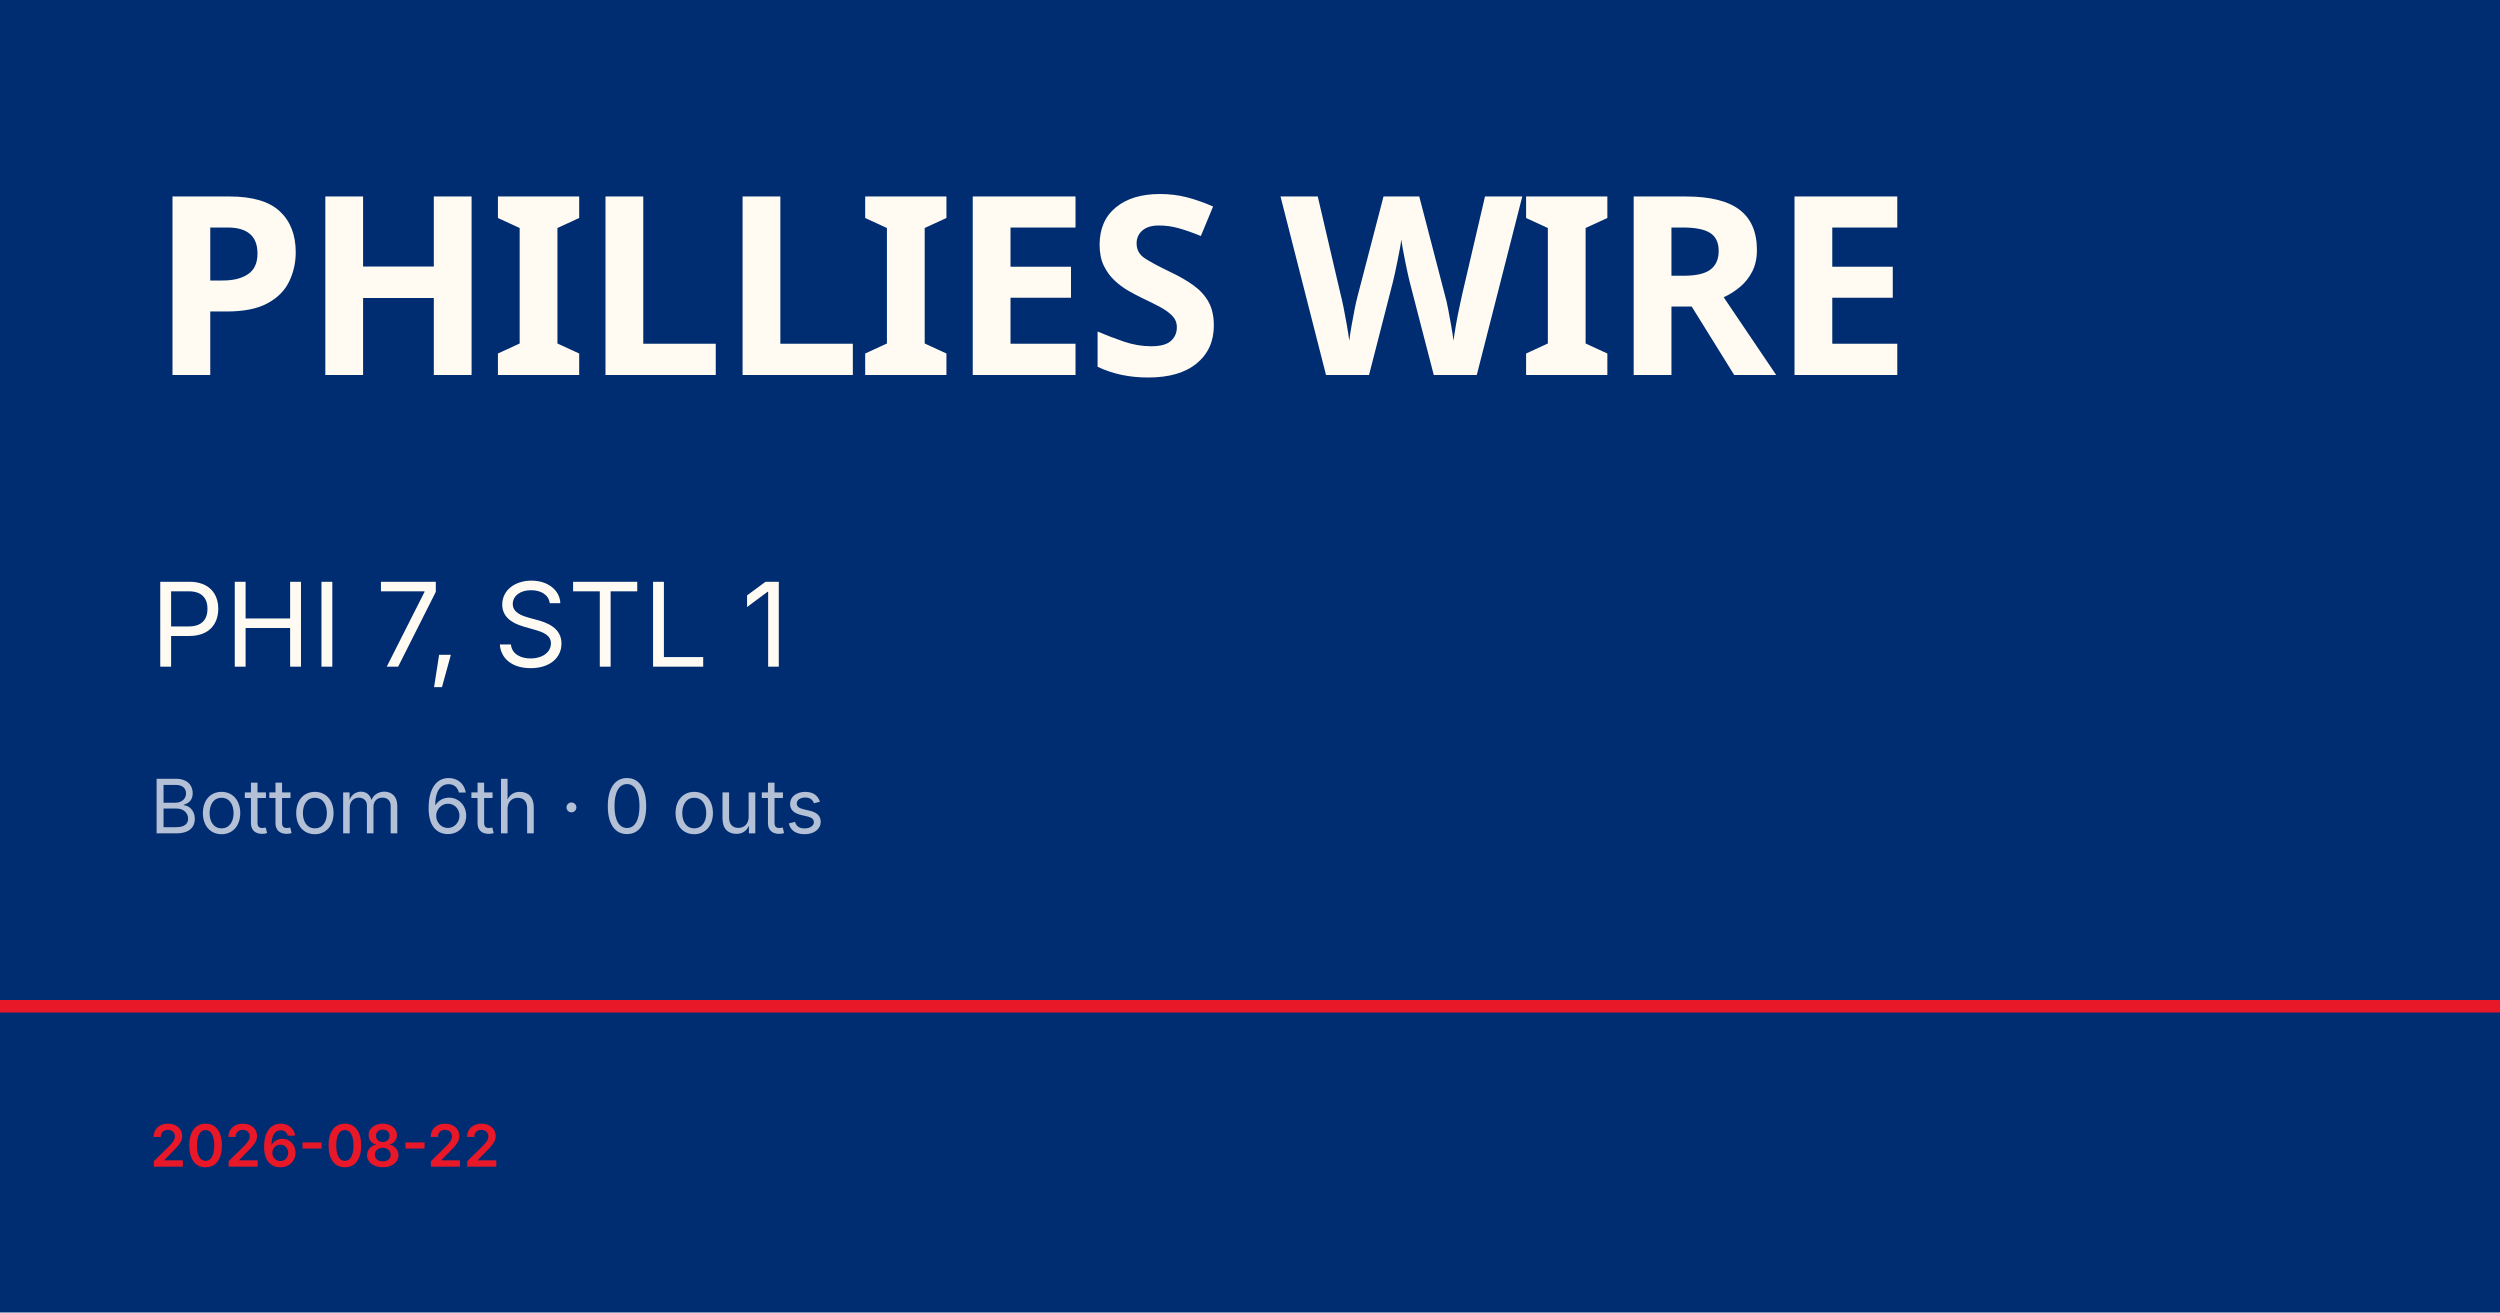
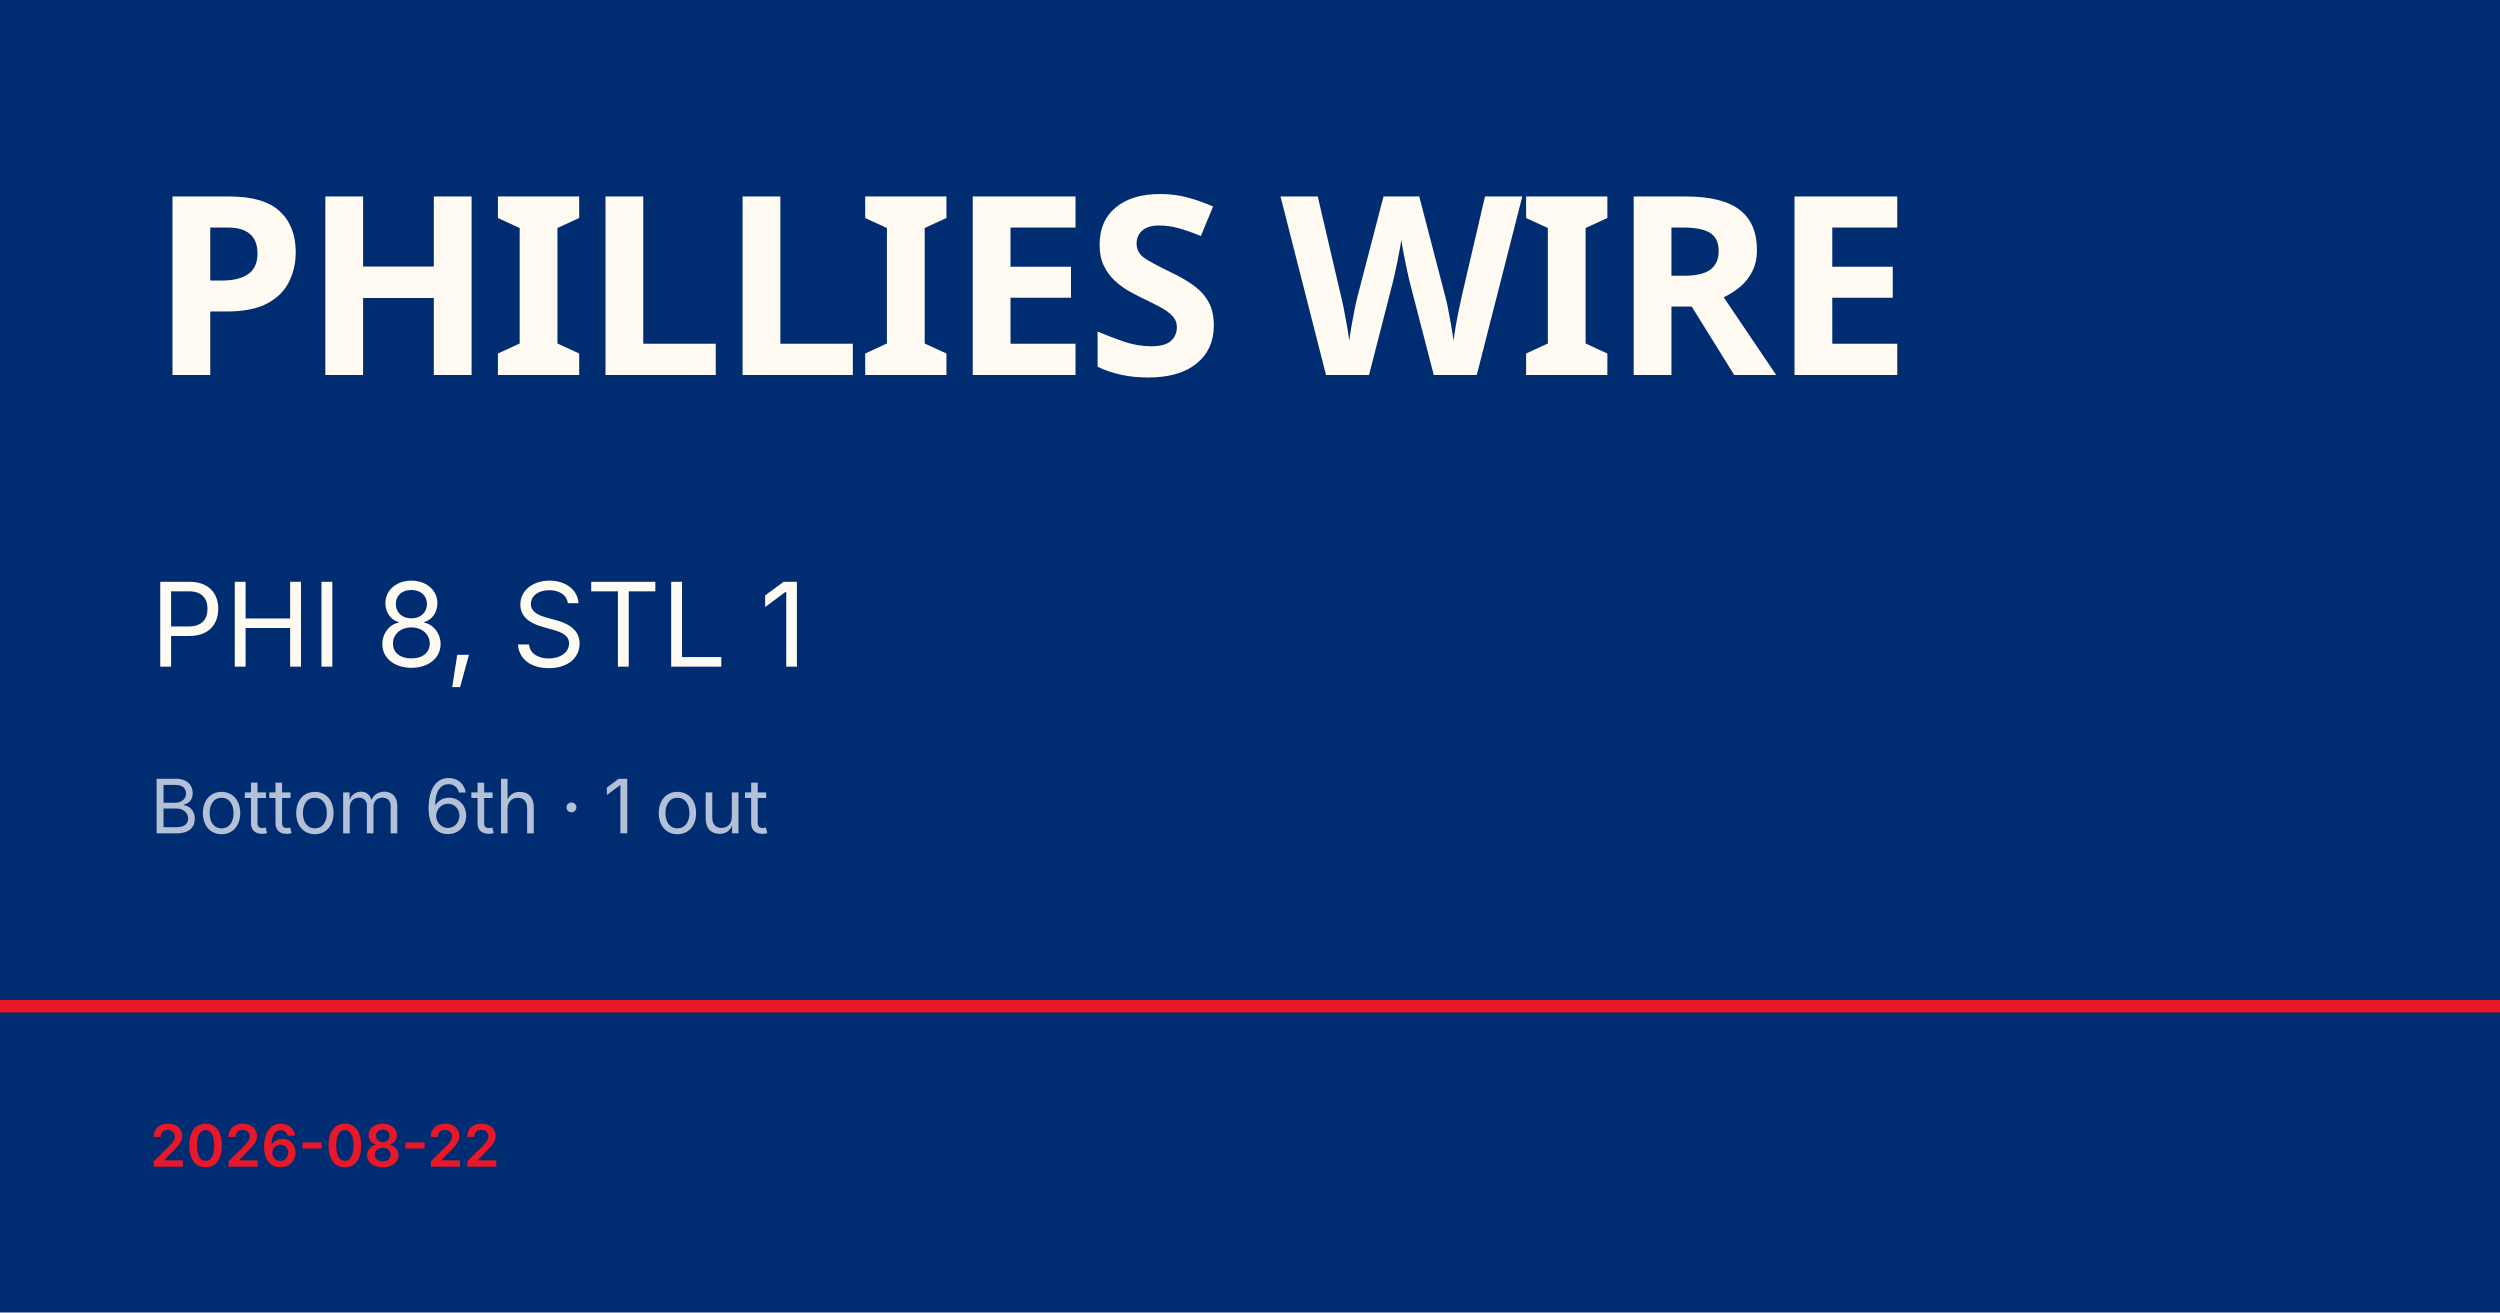
<svg xmlns="http://www.w3.org/2000/svg" viewBox="0 0 1200 630">
  <rect width="1200" height="630" fill="#002d72" />
  <rect y="480" width="1200" height="6" fill="#e81828" />
  <text x="72" y="180" font-family="Barlow Condensed, Impact, sans-serif" font-size="120" font-weight="900" fill="#fffbf3" letter-spacing="-2">PHILLIES WIRE</text>
-   <text x="72" y="320" font-family="Inter, Helvetica, sans-serif" font-size="56" fill="#fffbf3">PHI 7, STL 1</text>
-   <text x="72" y="400" font-family="Inter, Helvetica, sans-serif" font-size="36" fill="rgba(255,255,255,0.7)">Bottom 6th · 0 outs</text>
+   <text x="72" y="320" font-family="Inter, Helvetica, sans-serif" font-size="56" fill="#fffbf3">PHI 8, STL 1</text>
+   <text x="72" y="400" font-family="Inter, Helvetica, sans-serif" font-size="36" fill="rgba(255,255,255,0.7)">Bottom 6th · 1 out</text>
  <text x="72" y="560" font-family="Inter, Helvetica, sans-serif" font-size="28" fill="#e81828" font-weight="600">2026-08-22</text>
</svg>
